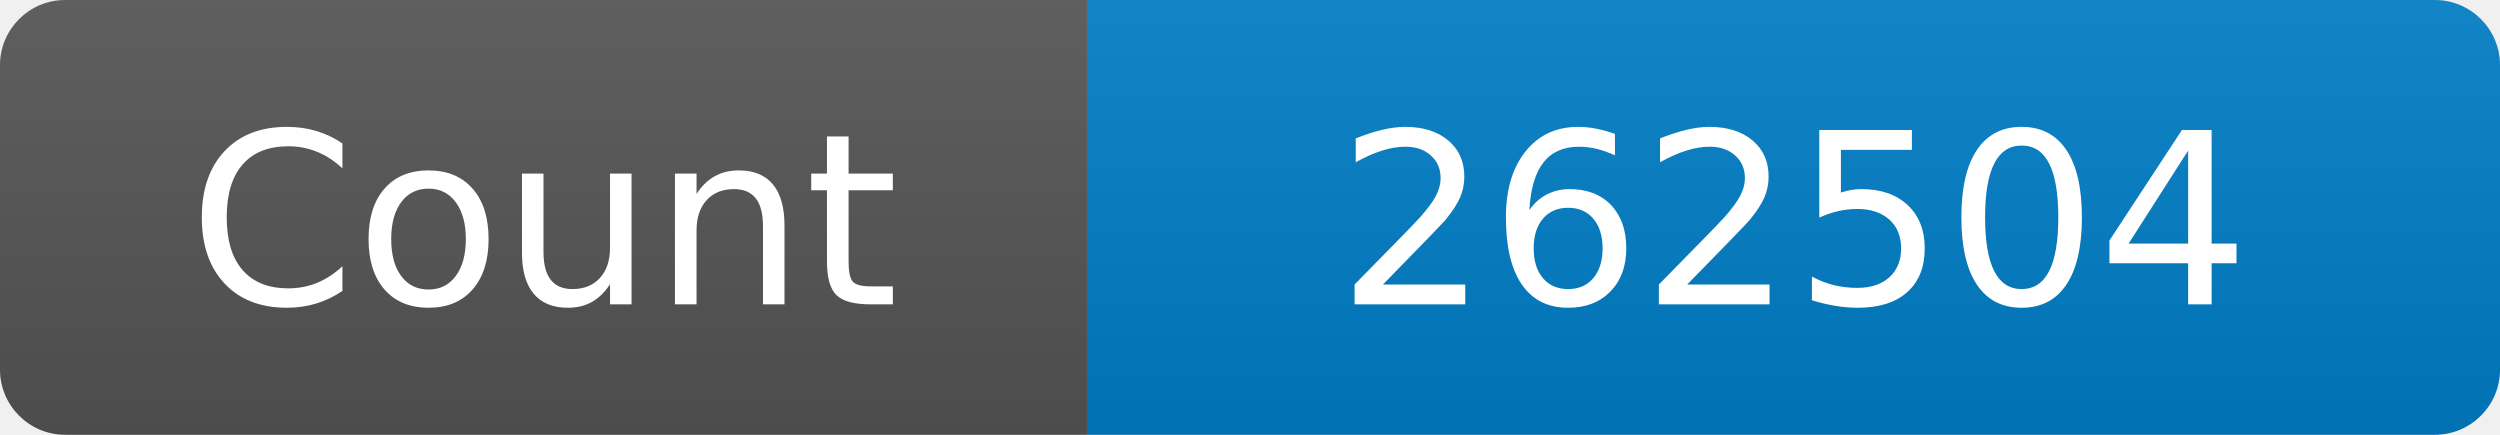
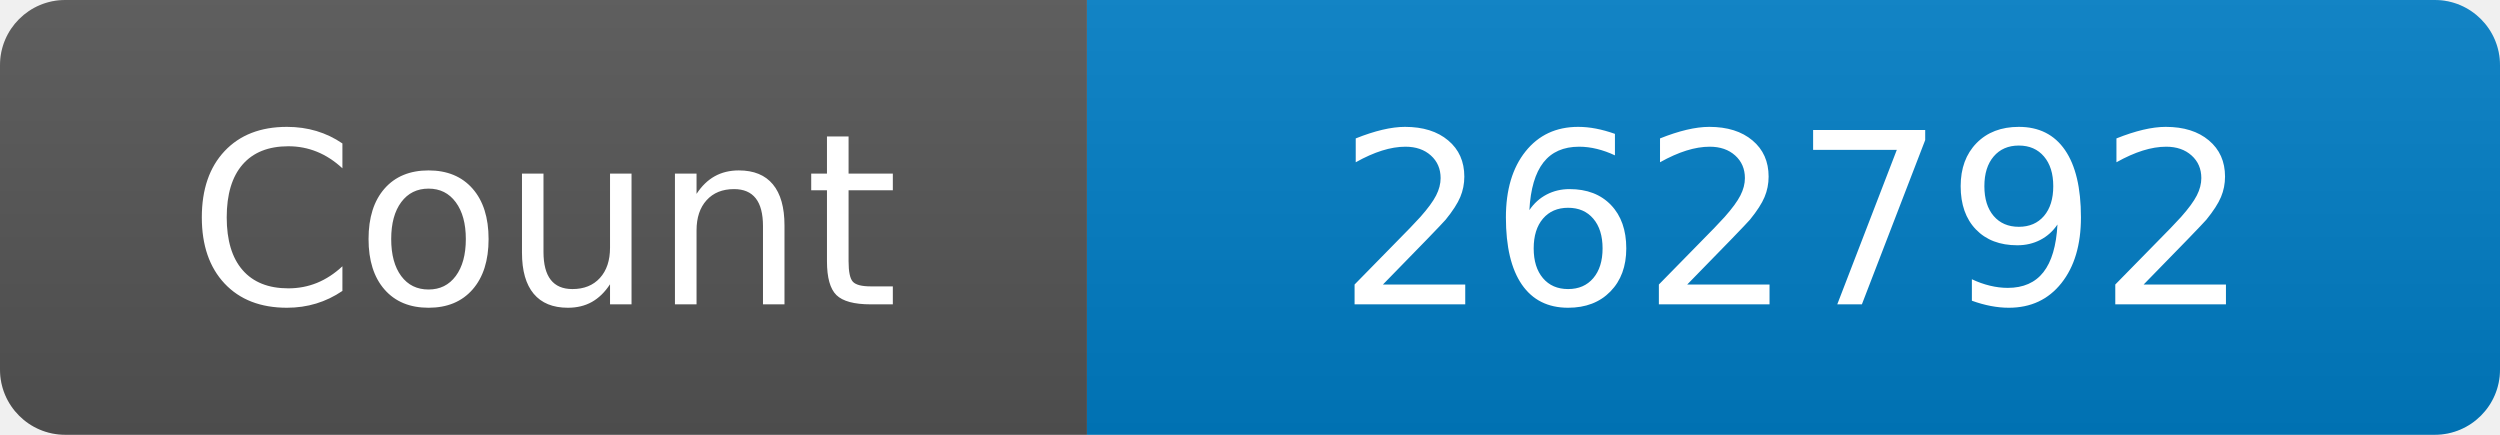
<svg xmlns="http://www.w3.org/2000/svg" width="115" height="20" role="img" aria-label="Maintained?: yes">
  <linearGradient id="s" x2="0" y2="100%">
    <stop offset="0" stop-color="#bbb" stop-opacity=".1" />
    <stop offset="1" stop-opacity=".1" />
  </linearGradient>
  <clipPath id="r">
    <rect width="115" height="20" rx="3" fill="#fff" />
  </clipPath>
  <g clip-path="url(#r)">
    <rect width="50" height="20" fill="#555" />
    <rect x="50" width="160" height="20" fill="#007ec6" />
    <rect width="115" height="20" fill="url(#s)" />
  </g>
  <g fill="#fff" text-anchor="middle" font-family="Verdana,Geneva,DejaVu Sans,sans-serif" font-size="110">
    <text x="250" y="140" transform="scale(.1)" fill="#fff">Count</text>
-     <text x="825" y="140" transform="scale(.1)" fill="#fff">262504</text>
+     <text x="825" y="140" transform="scale(.1)" fill="#fff">262792</text>
  </g>
</svg>
